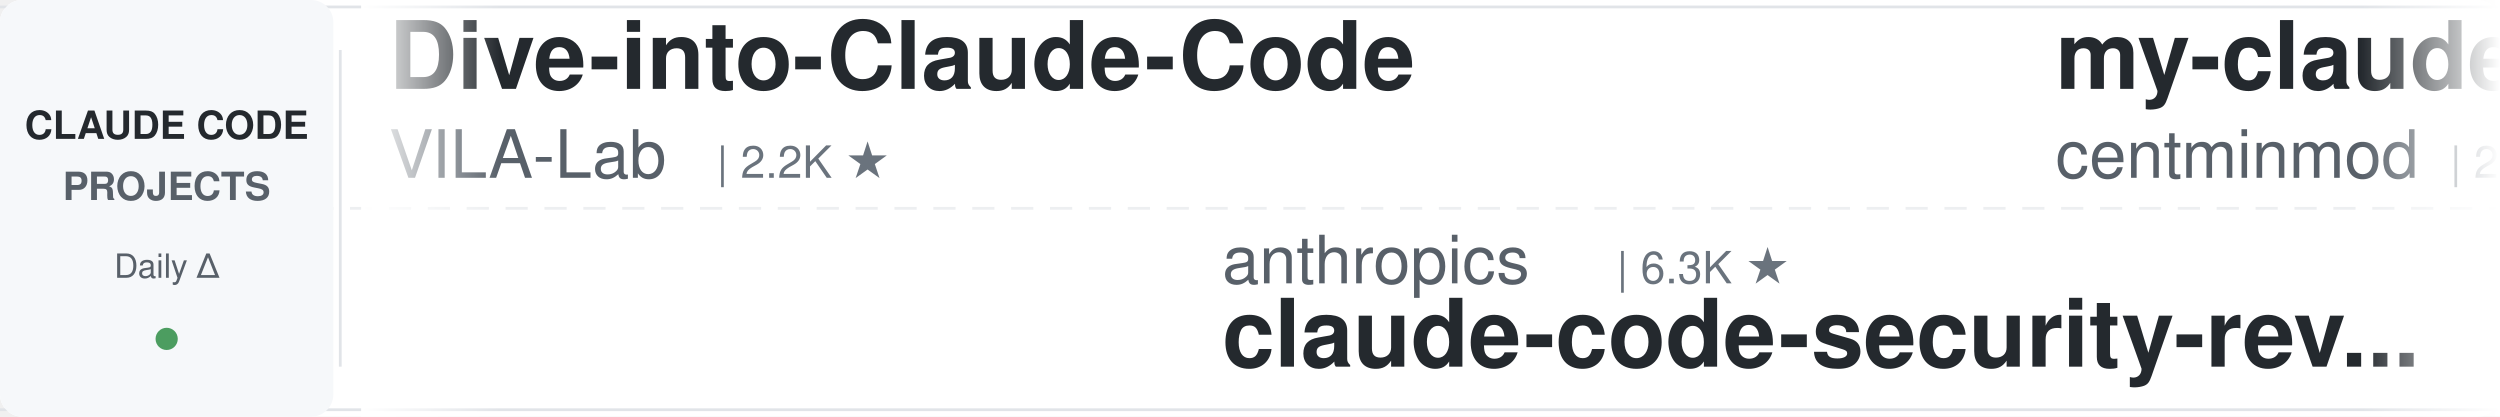
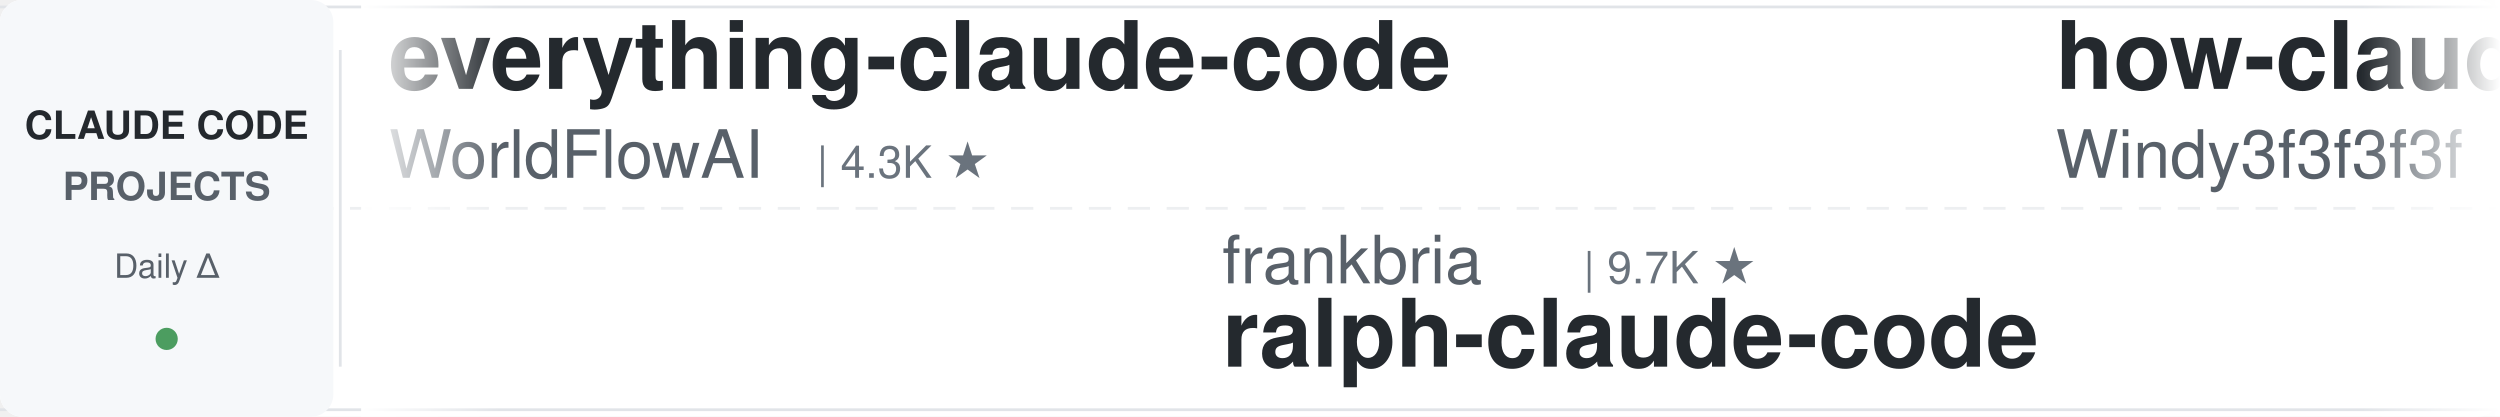
<svg xmlns="http://www.w3.org/2000/svg" width="900" height="150">
  <defs>
    <linearGradient id="leftFade" x1="0%" y1="0%" x2="100%" y2="0%">
      <stop offset="0%" style="stop-color:#ffffff;stop-opacity:1" />
      <stop offset="100%" style="stop-color:#ffffff;stop-opacity:0" />
    </linearGradient>
    <linearGradient id="rightFade" x1="0%" y1="0%" x2="100%" y2="0%">
      <stop offset="0%" style="stop-color:#ffffff;stop-opacity:0" />
      <stop offset="100%" style="stop-color:#ffffff;stop-opacity:1" />
    </linearGradient>
  </defs>
  <rect width="900" height="150" fill="#ffffff" rx="8" />
  <rect x="0" y="2" width="900" height="1" fill="#e1e4e8" />
  <rect x="0" y="147" width="900" height="1" fill="#e1e4e8" />
  <line x1="0" y1="75" x2="900" y2="75" stroke="#e1e4e8" stroke-width="1" stroke-dasharray="8 6" opacity="0.6" />
  <rect x="0" y="0" width="120" height="150" fill="#f6f8fa" rx="8" />
  <text x="60" y="50" font-family="-apple-system, BlinkMacSystemFont, 'Segoe UI', Helvetica, Arial, sans-serif" font-size="14" font-weight="600" fill="#24292e" text-anchor="middle">CLAUDE CODE</text>
  <text x="60" y="72" font-family="-apple-system, BlinkMacSystemFont, 'Segoe UI', Helvetica, Arial, sans-serif" font-size="14" font-weight="600" fill="#586069" text-anchor="middle">PROJECTS</text>
  <text x="60" y="100" font-family="-apple-system, BlinkMacSystemFont, 'Segoe UI', Helvetica, Arial, sans-serif" font-size="12" font-weight="500" fill="#586069" text-anchor="middle">Daily Δ</text>
  <circle cx="60" cy="122" r="4" fill="#22863a" opacity="0.8" />
  <rect x="122" y="18" width="1" height="114" fill="#e1e4e8" />
  <clipPath id="tickerClip">
    <rect x="130" y="0" width="770" height="150" />
  </clipPath>
  <g clip-path="url(#tickerClip)">
    <g id="tickerItems">
      <animateTransform attributeName="transform" attributeType="XML" type="translate" from="0 0" to="-3000 0" dur="54s" repeatCount="indefinite" />
      <g transform="translate(0, 0)">
-         <text x="140" y="32" font-family="-apple-system, BlinkMacSystemFont, 'Segoe UI', Helvetica, Arial, sans-serif" font-size="34" font-weight="600" fill="#24292e">Dive-into-Claude-Code</text>
-         <text x="140" y="64" font-family="-apple-system, BlinkMacSystemFont, 'Segoe UI', Helvetica, Arial, sans-serif" font-size="24" font-weight="400" fill="#586069">VILA-Lab</text>
-         <text x="258" y="64" font-family="-apple-system, BlinkMacSystemFont, 'Segoe UI', Helvetica, Arial, sans-serif" font-size="16" font-weight="500" fill="#6a737d">| 2.2K ★</text>
+         <text x="140" y="32" font-family="-apple-system, BlinkMacSystemFont, 'Segoe UI', Helvetica, Arial, sans-serif" font-size="34" font-weight="600" fill="#24292e">everything-claude-code</text>
+         <text x="140" y="64" font-family="-apple-system, BlinkMacSystemFont, 'Segoe UI', Helvetica, Arial, sans-serif" font-size="24" font-weight="400" fill="#586069">WorldFlowAI</text>
+         <text x="294" y="64" font-family="-apple-system, BlinkMacSystemFont, 'Segoe UI', Helvetica, Arial, sans-serif" font-size="16" font-weight="500" fill="#6a737d">| 4.3K ★</text>
      </g>
      <g transform="translate(300, 0)">
-         <text x="140" y="102" font-family="-apple-system, BlinkMacSystemFont, 'Segoe UI', Helvetica, Arial, sans-serif" font-size="24" font-weight="400" fill="#586069">anthropics</text>
-         <text x="282" y="102" font-family="-apple-system, BlinkMacSystemFont, 'Segoe UI', Helvetica, Arial, sans-serif" font-size="16" font-weight="500" fill="#6a737d">| 6.3K ★</text>
-         <text x="140" y="132" font-family="-apple-system, BlinkMacSystemFont, 'Segoe UI', Helvetica, Arial, sans-serif" font-size="34" font-weight="600" fill="#24292e">claude-code-security-rev...</text>
+         <text x="140" y="102" font-family="-apple-system, BlinkMacSystemFont, 'Segoe UI', Helvetica, Arial, sans-serif" font-size="24" font-weight="400" fill="#586069">frankbria</text>
+         <text x="270" y="102" font-family="-apple-system, BlinkMacSystemFont, 'Segoe UI', Helvetica, Arial, sans-serif" font-size="16" font-weight="500" fill="#6a737d">| 9.7K ★</text>
+         <text x="140" y="132" font-family="-apple-system, BlinkMacSystemFont, 'Segoe UI', Helvetica, Arial, sans-serif" font-size="34" font-weight="600" fill="#24292e">ralph-claude-code</text>
      </g>
      <g transform="translate(600, 0)">
-         <text x="140" y="32" font-family="-apple-system, BlinkMacSystemFont, 'Segoe UI', Helvetica, Arial, sans-serif" font-size="34" font-weight="600" fill="#24292e">my-claude-code-setup</text>
-         <text x="140" y="64" font-family="-apple-system, BlinkMacSystemFont, 'Segoe UI', Helvetica, Arial, sans-serif" font-size="24" font-weight="400" fill="#586069">centminmod</text>
-         <text x="282" y="64" font-family="-apple-system, BlinkMacSystemFont, 'Segoe UI', Helvetica, Arial, sans-serif" font-size="16" font-weight="500" fill="#6a737d">| 2.7K ★</text>
+         <text x="140" y="32" font-family="-apple-system, BlinkMacSystemFont, 'Segoe UI', Helvetica, Arial, sans-serif" font-size="34" font-weight="600" fill="#24292e">how-claude-code-works</text>
+         <text x="140" y="64" font-family="-apple-system, BlinkMacSystemFont, 'Segoe UI', Helvetica, Arial, sans-serif" font-size="24" font-weight="400" fill="#586069">Windy3f3f3f3f</text>
+         <text x="318" y="64" font-family="-apple-system, BlinkMacSystemFont, 'Segoe UI', Helvetica, Arial, sans-serif" font-size="16" font-weight="500" fill="#6a737d">| 3.7K ★</text>
      </g>
      <g transform="translate(900, 0)">
-         <text x="140" y="102" font-family="-apple-system, BlinkMacSystemFont, 'Segoe UI', Helvetica, Arial, sans-serif" font-size="24" font-weight="400" fill="#586069">ponponon</text>
-         <text x="258" y="102" font-family="-apple-system, BlinkMacSystemFont, 'Segoe UI', Helvetica, Arial, sans-serif" font-size="16" font-weight="500" fill="#6a737d">| 2.3K ★</text>
-         <text x="140" y="132" font-family="-apple-system, BlinkMacSystemFont, 'Segoe UI', Helvetica, Arial, sans-serif" font-size="34" font-weight="600" fill="#24292e">claude_code_src</text>
+         <text x="140" y="102" font-family="-apple-system, BlinkMacSystemFont, 'Segoe UI', Helvetica, Arial, sans-serif" font-size="24" font-weight="400" fill="#586069">oboard</text>
+         <text x="234" y="102" font-family="-apple-system, BlinkMacSystemFont, 'Segoe UI', Helvetica, Arial, sans-serif" font-size="16" font-weight="500" fill="#6a737d">| 3.3K ★</text>
+         <text x="140" y="132" font-family="-apple-system, BlinkMacSystemFont, 'Segoe UI', Helvetica, Arial, sans-serif" font-size="34" font-weight="600" fill="#24292e">claude-code-rev</text>
      </g>
      <g transform="translate(1200, 0)">
-         <text x="140" y="32" font-family="-apple-system, BlinkMacSystemFont, 'Segoe UI', Helvetica, Arial, sans-serif" font-size="34" font-weight="600" fill="#24292e">claude-code-showcase</text>
-         <text x="140" y="64" font-family="-apple-system, BlinkMacSystemFont, 'Segoe UI', Helvetica, Arial, sans-serif" font-size="24" font-weight="400" fill="#586069">ChrisWiles</text>
-         <text x="282" y="64" font-family="-apple-system, BlinkMacSystemFont, 'Segoe UI', Helvetica, Arial, sans-serif" font-size="16" font-weight="500" fill="#6a737d">| 6.1K ★</text>
+         <text x="140" y="32" font-family="-apple-system, BlinkMacSystemFont, 'Segoe UI', Helvetica, Arial, sans-serif" font-size="34" font-weight="600" fill="#24292e">claude-code-source</text>
+         <text x="140" y="64" font-family="-apple-system, BlinkMacSystemFont, 'Segoe UI', Helvetica, Arial, sans-serif" font-size="24" font-weight="400" fill="#586069">JrCx7scC</text>
+         <text x="258" y="64" font-family="-apple-system, BlinkMacSystemFont, 'Segoe UI', Helvetica, Arial, sans-serif" font-size="16" font-weight="500" fill="#6a737d">| 376 ★</text>
      </g>
      <g transform="translate(1500, 0)">
-         <text x="140" y="102" font-family="-apple-system, BlinkMacSystemFont, 'Segoe UI', Helvetica, Arial, sans-serif" font-size="24" font-weight="400" fill="#586069">huangserva</text>
-         <text x="282" y="102" font-family="-apple-system, BlinkMacSystemFont, 'Segoe UI', Helvetica, Arial, sans-serif" font-size="16" font-weight="500" fill="#6a737d">| 629 ★</text>
-         <text x="140" y="132" font-family="-apple-system, BlinkMacSystemFont, 'Segoe UI', Helvetica, Arial, sans-serif" font-size="34" font-weight="600" fill="#24292e">claude-code-cli</text>
+         <text x="140" y="102" font-family="-apple-system, BlinkMacSystemFont, 'Segoe UI', Helvetica, Arial, sans-serif" font-size="24" font-weight="400" fill="#586069">feiskyer</text>
+         <text x="258" y="102" font-family="-apple-system, BlinkMacSystemFont, 'Segoe UI', Helvetica, Arial, sans-serif" font-size="16" font-weight="500" fill="#6a737d">| 1.7K ★</text>
+         <text x="140" y="132" font-family="-apple-system, BlinkMacSystemFont, 'Segoe UI', Helvetica, Arial, sans-serif" font-size="34" font-weight="600" fill="#24292e">claude-code-settings</text>
      </g>
      <g transform="translate(1800, 0)">
-         <text x="140" y="32" font-family="-apple-system, BlinkMacSystemFont, 'Segoe UI', Helvetica, Arial, sans-serif" font-size="34" font-weight="600" fill="#24292e">Claude-Code-Usage-Monito...</text>
-         <text x="140" y="64" font-family="-apple-system, BlinkMacSystemFont, 'Segoe UI', Helvetica, Arial, sans-serif" font-size="24" font-weight="400" fill="#586069">Maciek-roboblog</text>
-         <text x="342" y="64" font-family="-apple-system, BlinkMacSystemFont, 'Segoe UI', Helvetica, Arial, sans-serif" font-size="16" font-weight="500" fill="#6a737d">| 8.7K ★</text>
+         <text x="140" y="32" font-family="-apple-system, BlinkMacSystemFont, 'Segoe UI', Helvetica, Arial, sans-serif" font-size="34" font-weight="600" fill="#24292e">claude-code-engineering</text>
+         <text x="140" y="64" font-family="-apple-system, BlinkMacSystemFont, 'Segoe UI', Helvetica, Arial, sans-serif" font-size="24" font-weight="400" fill="#586069">huangjia2019</text>
+         <text x="306" y="64" font-family="-apple-system, BlinkMacSystemFont, 'Segoe UI', Helvetica, Arial, sans-serif" font-size="16" font-weight="500" fill="#6a737d">| 1.1K ★</text>
      </g>
      <g transform="translate(2100, 0)">
-         <text x="140" y="102" font-family="-apple-system, BlinkMacSystemFont, 'Segoe UI', Helvetica, Arial, sans-serif" font-size="24" font-weight="400" fill="#586069">OneRedOak</text>
-         <text x="270" y="102" font-family="-apple-system, BlinkMacSystemFont, 'Segoe UI', Helvetica, Arial, sans-serif" font-size="16" font-weight="500" fill="#6a737d">| 3.9K ★</text>
-         <text x="140" y="132" font-family="-apple-system, BlinkMacSystemFont, 'Segoe UI', Helvetica, Arial, sans-serif" font-size="34" font-weight="600" fill="#24292e">claude-code-workflows</text>
+         <text x="140" y="102" font-family="-apple-system, BlinkMacSystemFont, 'Segoe UI', Helvetica, Arial, sans-serif" font-size="24" font-weight="400" fill="#586069">Alishahryar1</text>
+         <text x="306" y="102" font-family="-apple-system, BlinkMacSystemFont, 'Segoe UI', Helvetica, Arial, sans-serif" font-size="16" font-weight="500" fill="#6a737d">| 57.0K ★</text>
+         <text x="140" y="132" font-family="-apple-system, BlinkMacSystemFont, 'Segoe UI', Helvetica, Arial, sans-serif" font-size="34" font-weight="600" fill="#24292e">free-claude-code</text>
      </g>
      <g transform="translate(2400, 0)">
-         <text x="140" y="32" font-family="-apple-system, BlinkMacSystemFont, 'Segoe UI', Helvetica, Arial, sans-serif" font-size="34" font-weight="600" fill="#24292e">Claude-Code-Game-Studios</text>
-         <text x="140" y="64" font-family="-apple-system, BlinkMacSystemFont, 'Segoe UI', Helvetica, Arial, sans-serif" font-size="24" font-weight="400" fill="#586069">Donchitos</text>
-         <text x="270" y="64" font-family="-apple-system, BlinkMacSystemFont, 'Segoe UI', Helvetica, Arial, sans-serif" font-size="16" font-weight="500" fill="#6a737d">| 26.0K ★</text>
+         <text x="140" y="32" font-family="-apple-system, BlinkMacSystemFont, 'Segoe UI', Helvetica, Arial, sans-serif" font-size="34" font-weight="600" fill="#24292e">claude_codex_bridge</text>
+         <text x="140" y="64" font-family="-apple-system, BlinkMacSystemFont, 'Segoe UI', Helvetica, Arial, sans-serif" font-size="24" font-weight="400" fill="#586069">SeemSeam</text>
+         <text x="258" y="64" font-family="-apple-system, BlinkMacSystemFont, 'Segoe UI', Helvetica, Arial, sans-serif" font-size="16" font-weight="500" fill="#6a737d">| 3.6K ★</text>
      </g>
      <g transform="translate(2700, 0)">
-         <text x="140" y="102" font-family="-apple-system, BlinkMacSystemFont, 'Segoe UI', Helvetica, Arial, sans-serif" font-size="24" font-weight="400" fill="#586069">pedrohcgs</text>
-         <text x="270" y="102" font-family="-apple-system, BlinkMacSystemFont, 'Segoe UI', Helvetica, Arial, sans-serif" font-size="16" font-weight="500" fill="#6a737d">| 1.7K ★</text>
-         <text x="140" y="132" font-family="-apple-system, BlinkMacSystemFont, 'Segoe UI', Helvetica, Arial, sans-serif" font-size="34" font-weight="600" fill="#24292e">claude-code-my-workflow</text>
+         <text x="140" y="102" font-family="-apple-system, BlinkMacSystemFont, 'Segoe UI', Helvetica, Arial, sans-serif" font-size="24" font-weight="400" fill="#586069">jqueryscript</text>
+         <text x="306" y="102" font-family="-apple-system, BlinkMacSystemFont, 'Segoe UI', Helvetica, Arial, sans-serif" font-size="16" font-weight="500" fill="#6a737d">| 525 ★</text>
+         <text x="140" y="132" font-family="-apple-system, BlinkMacSystemFont, 'Segoe UI', Helvetica, Arial, sans-serif" font-size="34" font-weight="600" fill="#24292e">awesome-claude-code</text>
      </g>
      <g transform="translate(3000, 0)">
-         <text x="140" y="32" font-family="-apple-system, BlinkMacSystemFont, 'Segoe UI', Helvetica, Arial, sans-serif" font-size="34" font-weight="600" fill="#24292e">Dive-into-Claude-Code</text>
-         <text x="140" y="64" font-family="-apple-system, BlinkMacSystemFont, 'Segoe UI', Helvetica, Arial, sans-serif" font-size="24" font-weight="400" fill="#586069">VILA-Lab</text>
-         <text x="258" y="64" font-family="-apple-system, BlinkMacSystemFont, 'Segoe UI', Helvetica, Arial, sans-serif" font-size="16" font-weight="500" fill="#6a737d">| 2.2K ★</text>
+         <text x="140" y="32" font-family="-apple-system, BlinkMacSystemFont, 'Segoe UI', Helvetica, Arial, sans-serif" font-size="34" font-weight="600" fill="#24292e">everything-claude-code</text>
+         <text x="140" y="64" font-family="-apple-system, BlinkMacSystemFont, 'Segoe UI', Helvetica, Arial, sans-serif" font-size="24" font-weight="400" fill="#586069">WorldFlowAI</text>
+         <text x="294" y="64" font-family="-apple-system, BlinkMacSystemFont, 'Segoe UI', Helvetica, Arial, sans-serif" font-size="16" font-weight="500" fill="#6a737d">| 4.3K ★</text>
      </g>
      <g transform="translate(3300, 0)">
-         <text x="140" y="102" font-family="-apple-system, BlinkMacSystemFont, 'Segoe UI', Helvetica, Arial, sans-serif" font-size="24" font-weight="400" fill="#586069">anthropics</text>
-         <text x="282" y="102" font-family="-apple-system, BlinkMacSystemFont, 'Segoe UI', Helvetica, Arial, sans-serif" font-size="16" font-weight="500" fill="#6a737d">| 6.3K ★</text>
-         <text x="140" y="132" font-family="-apple-system, BlinkMacSystemFont, 'Segoe UI', Helvetica, Arial, sans-serif" font-size="34" font-weight="600" fill="#24292e">claude-code-security-rev...</text>
+         <text x="140" y="102" font-family="-apple-system, BlinkMacSystemFont, 'Segoe UI', Helvetica, Arial, sans-serif" font-size="24" font-weight="400" fill="#586069">frankbria</text>
+         <text x="270" y="102" font-family="-apple-system, BlinkMacSystemFont, 'Segoe UI', Helvetica, Arial, sans-serif" font-size="16" font-weight="500" fill="#6a737d">| 9.7K ★</text>
+         <text x="140" y="132" font-family="-apple-system, BlinkMacSystemFont, 'Segoe UI', Helvetica, Arial, sans-serif" font-size="34" font-weight="600" fill="#24292e">ralph-claude-code</text>
      </g>
      <g transform="translate(3600, 0)">
-         <text x="140" y="32" font-family="-apple-system, BlinkMacSystemFont, 'Segoe UI', Helvetica, Arial, sans-serif" font-size="34" font-weight="600" fill="#24292e">my-claude-code-setup</text>
-         <text x="140" y="64" font-family="-apple-system, BlinkMacSystemFont, 'Segoe UI', Helvetica, Arial, sans-serif" font-size="24" font-weight="400" fill="#586069">centminmod</text>
-         <text x="282" y="64" font-family="-apple-system, BlinkMacSystemFont, 'Segoe UI', Helvetica, Arial, sans-serif" font-size="16" font-weight="500" fill="#6a737d">| 2.7K ★</text>
+         <text x="140" y="32" font-family="-apple-system, BlinkMacSystemFont, 'Segoe UI', Helvetica, Arial, sans-serif" font-size="34" font-weight="600" fill="#24292e">how-claude-code-works</text>
+         <text x="140" y="64" font-family="-apple-system, BlinkMacSystemFont, 'Segoe UI', Helvetica, Arial, sans-serif" font-size="24" font-weight="400" fill="#586069">Windy3f3f3f3f</text>
+         <text x="318" y="64" font-family="-apple-system, BlinkMacSystemFont, 'Segoe UI', Helvetica, Arial, sans-serif" font-size="16" font-weight="500" fill="#6a737d">| 3.7K ★</text>
      </g>
      <g transform="translate(3900, 0)">
-         <text x="140" y="102" font-family="-apple-system, BlinkMacSystemFont, 'Segoe UI', Helvetica, Arial, sans-serif" font-size="24" font-weight="400" fill="#586069">ponponon</text>
-         <text x="258" y="102" font-family="-apple-system, BlinkMacSystemFont, 'Segoe UI', Helvetica, Arial, sans-serif" font-size="16" font-weight="500" fill="#6a737d">| 2.3K ★</text>
-         <text x="140" y="132" font-family="-apple-system, BlinkMacSystemFont, 'Segoe UI', Helvetica, Arial, sans-serif" font-size="34" font-weight="600" fill="#24292e">claude_code_src</text>
+         <text x="140" y="102" font-family="-apple-system, BlinkMacSystemFont, 'Segoe UI', Helvetica, Arial, sans-serif" font-size="24" font-weight="400" fill="#586069">oboard</text>
+         <text x="234" y="102" font-family="-apple-system, BlinkMacSystemFont, 'Segoe UI', Helvetica, Arial, sans-serif" font-size="16" font-weight="500" fill="#6a737d">| 3.3K ★</text>
+         <text x="140" y="132" font-family="-apple-system, BlinkMacSystemFont, 'Segoe UI', Helvetica, Arial, sans-serif" font-size="34" font-weight="600" fill="#24292e">claude-code-rev</text>
      </g>
    </g>
  </g>
  <rect x="130" y="0" width="50" height="150" fill="url(#leftFade)" />
  <rect x="850" y="0" width="50" height="150" fill="url(#rightFade)" />
</svg>
